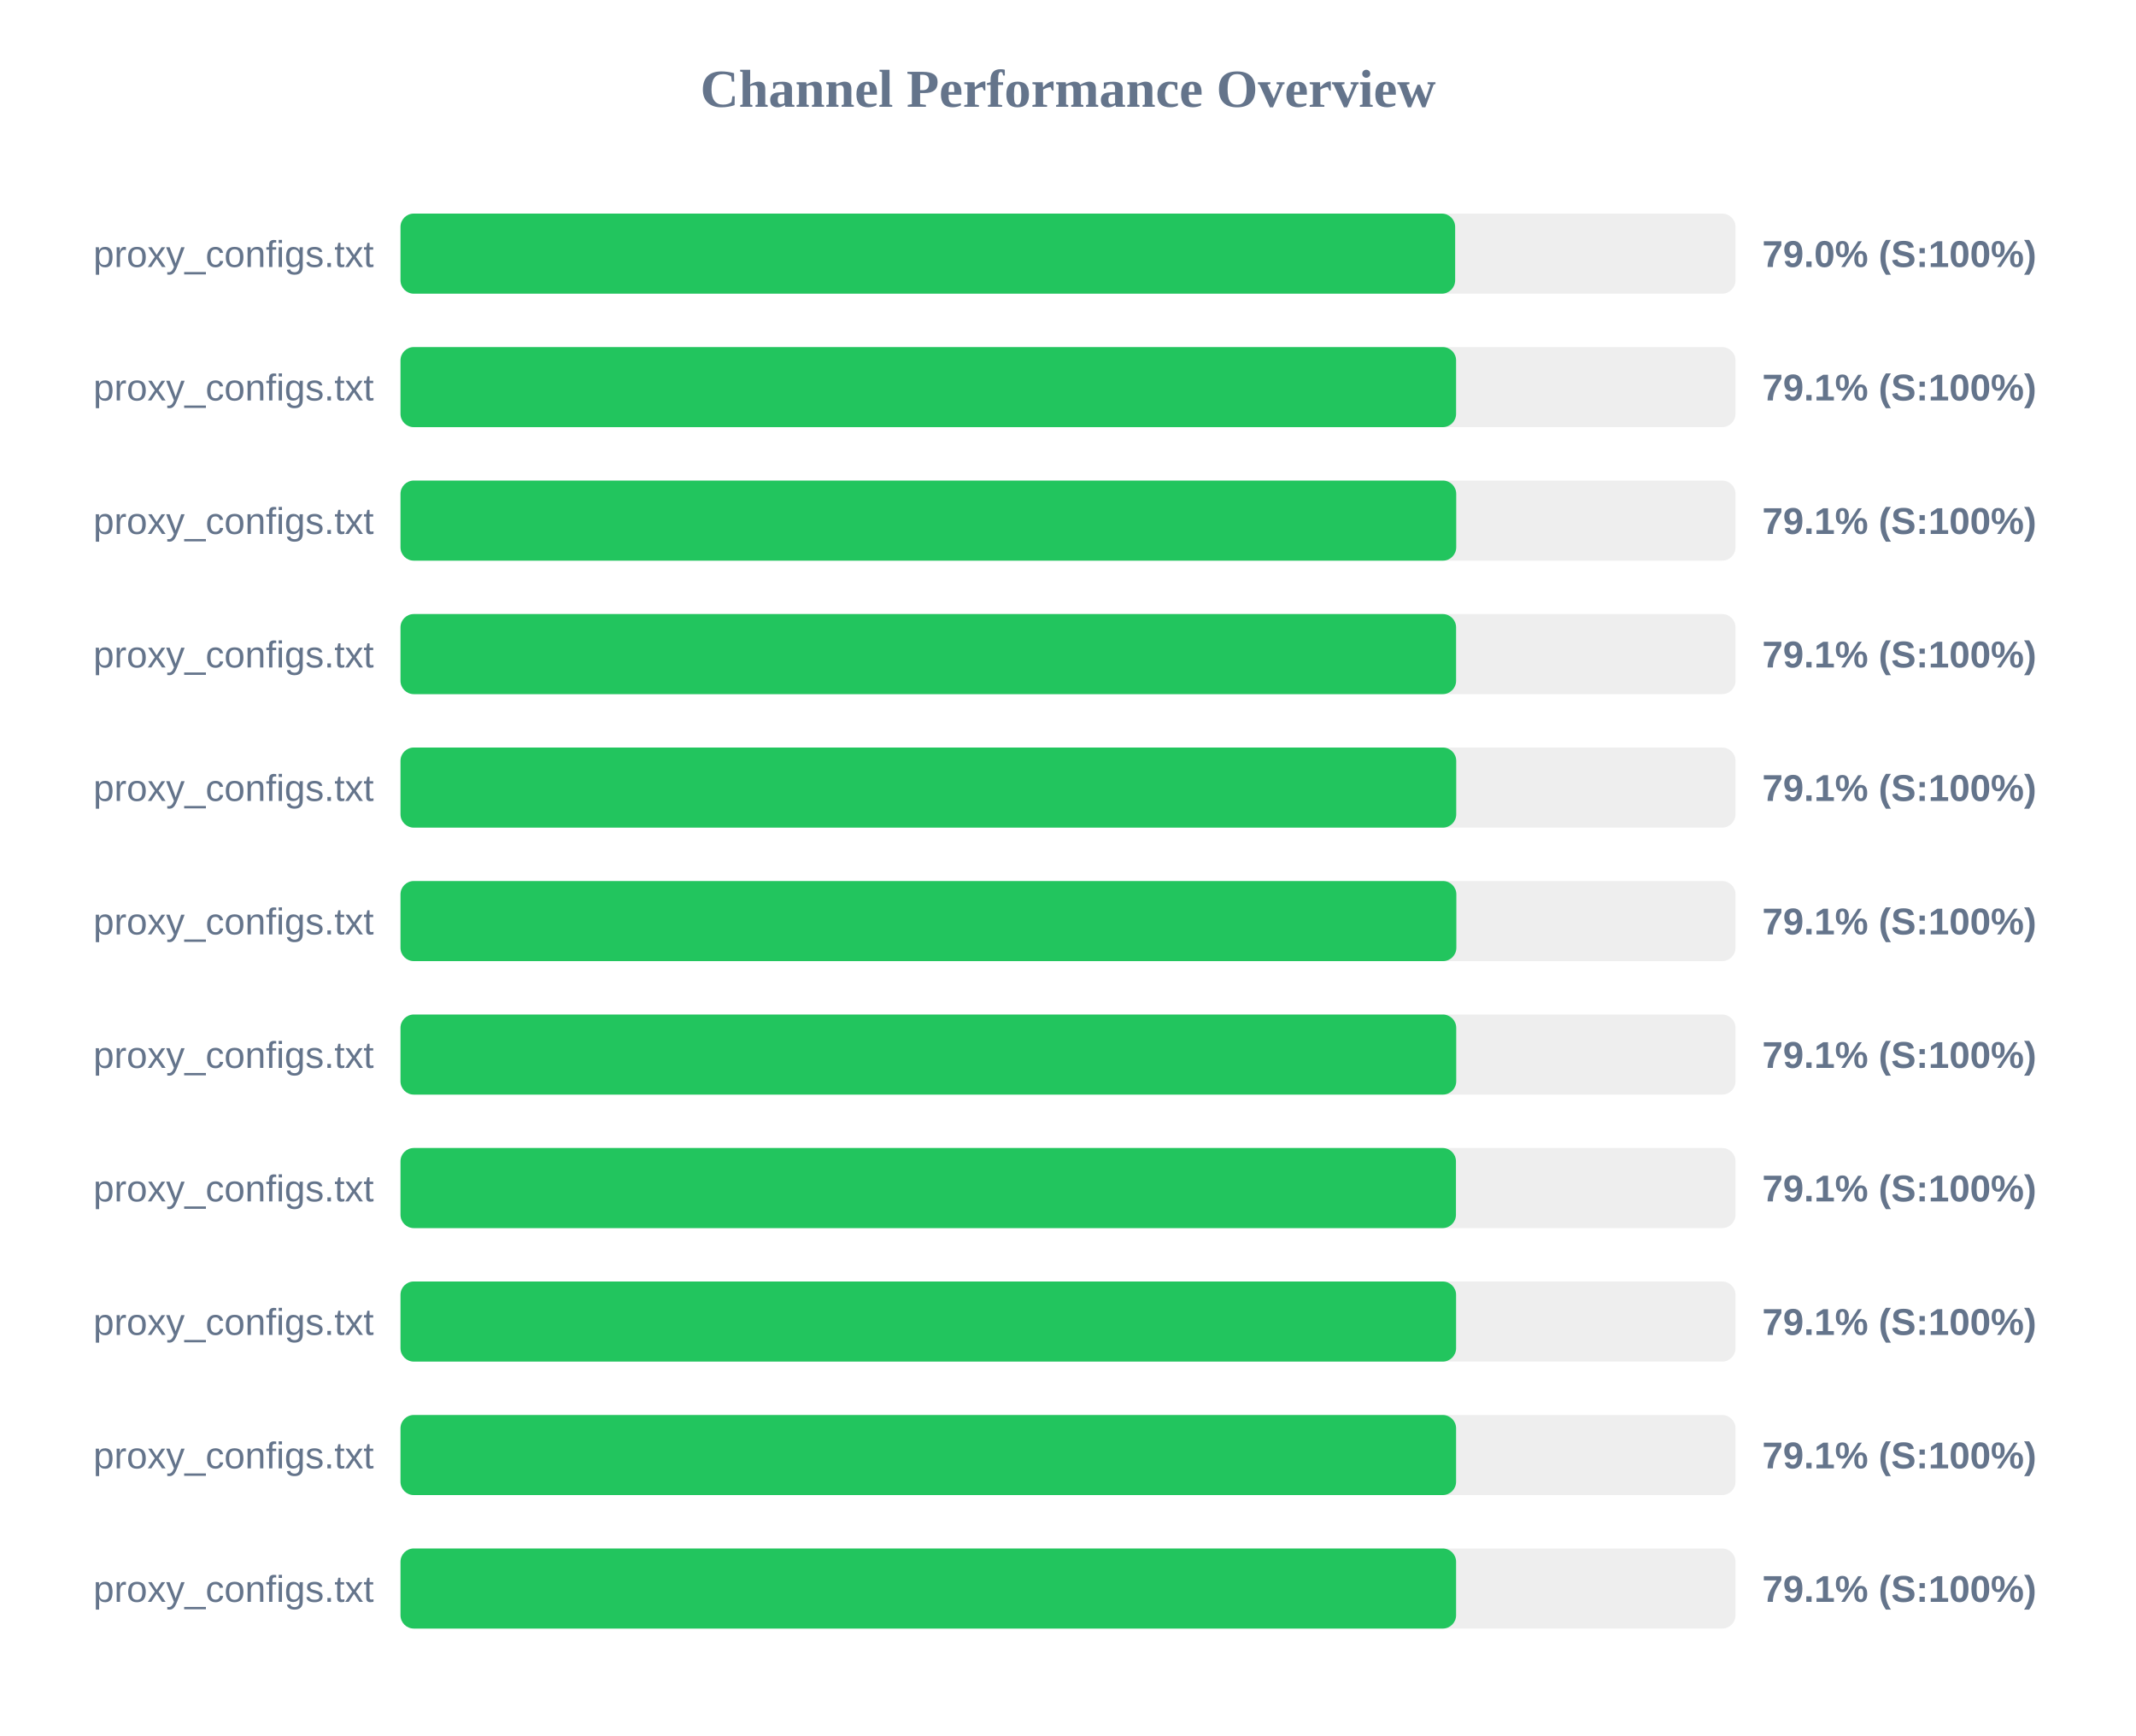
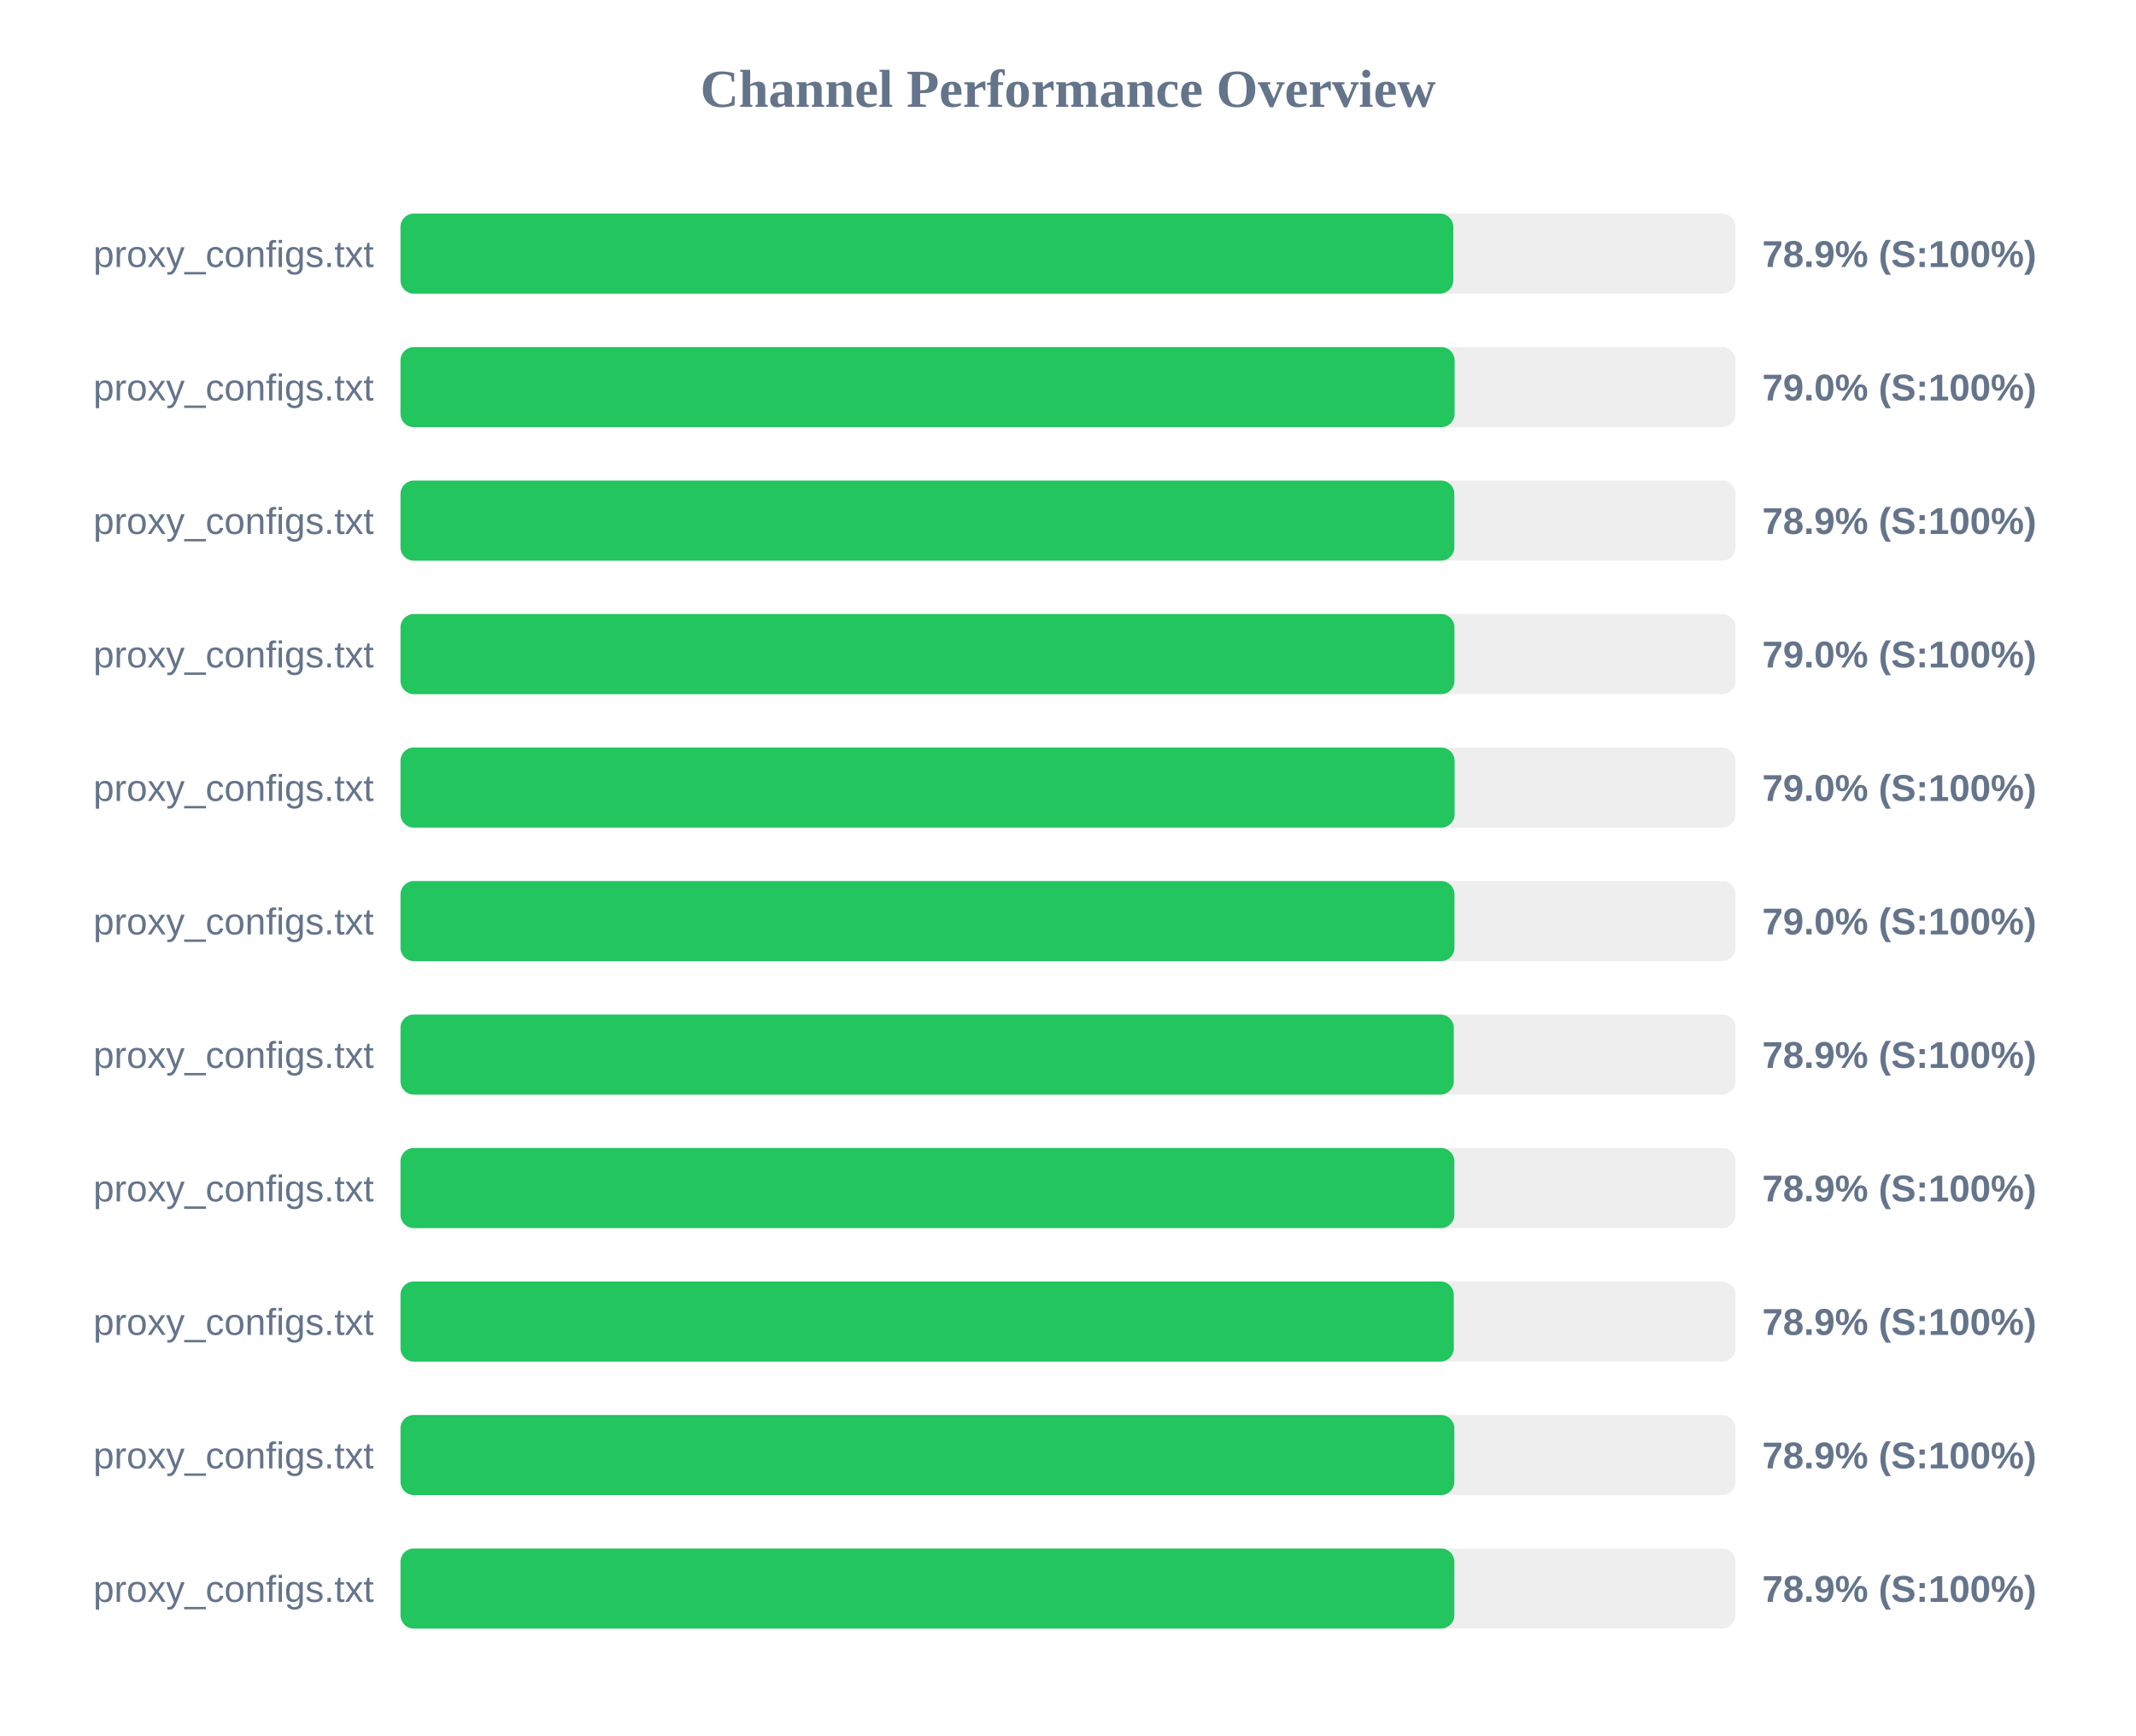
<svg xmlns="http://www.w3.org/2000/svg" width="800" height="650" version="1.1">
  <style>
        .row { font: 14px Arial; fill: #64748b; }
        .score { font: bold 14px Arial; fill: #64748b; }
    </style>
  <text x="400" y="40" text-anchor="middle" font-size="20px" font-weight="bold" fill="#64748b">Channel Performance Overview</text>
  <rect x="150" y="80" width="500" height="30" fill="#eee" rx="5" />
-   <rect x="150" y="80" width="395.0" height="30" fill="#22c55e" rx="5" />
+   <rect x="150" y="80" width="394.3" height="30" fill="#22c55e" rx="5" />
  <text x="140" y="100" text-anchor="end" class="row">proxy_configs.txt</text>
-   <text x="660" y="100" text-anchor="start" class="score">79.0% (S:100%)</text>
+   <text x="660" y="100" text-anchor="start" class="score">78.9% (S:100%)</text>
  <rect x="150" y="130" width="500" height="30" fill="#eee" rx="5" />
-   <rect x="150" y="130" width="395.35" height="30" fill="#22c55e" rx="5" />
+   <rect x="150" y="130" width="394.8" height="30" fill="#22c55e" rx="5" />
  <text x="140" y="150" text-anchor="end" class="row">proxy_configs.txt</text>
-   <text x="660" y="150" text-anchor="start" class="score">79.1% (S:100%)</text>
+   <text x="660" y="150" text-anchor="start" class="score">79.0% (S:100%)</text>
  <rect x="150" y="180" width="500" height="30" fill="#eee" rx="5" />
-   <rect x="150" y="180" width="395.4" height="30" fill="#22c55e" rx="5" />
+   <rect x="150" y="180" width="394.7" height="30" fill="#22c55e" rx="5" />
  <text x="140" y="200" text-anchor="end" class="row">proxy_configs.txt</text>
-   <text x="660" y="200" text-anchor="start" class="score">79.1% (S:100%)</text>
+   <text x="660" y="200" text-anchor="start" class="score">78.9% (S:100%)</text>
  <rect x="150" y="230" width="500" height="30" fill="#eee" rx="5" />
-   <rect x="150" y="230" width="395.35" height="30" fill="#22c55e" rx="5" />
+   <rect x="150" y="230" width="394.75" height="30" fill="#22c55e" rx="5" />
  <text x="140" y="250" text-anchor="end" class="row">proxy_configs.txt</text>
-   <text x="660" y="250" text-anchor="start" class="score">79.1% (S:100%)</text>
+   <text x="660" y="250" text-anchor="start" class="score">79.0% (S:100%)</text>
  <rect x="150" y="280" width="500" height="30" fill="#eee" rx="5" />
-   <rect x="150" y="280" width="395.4" height="30" fill="#22c55e" rx="5" />
+   <rect x="150" y="280" width="394.8" height="30" fill="#22c55e" rx="5" />
  <text x="140" y="300" text-anchor="end" class="row">proxy_configs.txt</text>
-   <text x="660" y="300" text-anchor="start" class="score">79.1% (S:100%)</text>
+   <text x="660" y="300" text-anchor="start" class="score">79.0% (S:100%)</text>
  <rect x="150" y="330" width="500" height="30" fill="#eee" rx="5" />
-   <rect x="150" y="330" width="395.45" height="30" fill="#22c55e" rx="5" />
+   <rect x="150" y="330" width="394.75" height="30" fill="#22c55e" rx="5" />
  <text x="140" y="350" text-anchor="end" class="row">proxy_configs.txt</text>
-   <text x="660" y="350" text-anchor="start" class="score">79.1% (S:100%)</text>
+   <text x="660" y="350" text-anchor="start" class="score">79.0% (S:100%)</text>
  <rect x="150" y="380" width="500" height="30" fill="#eee" rx="5" />
-   <rect x="150" y="380" width="395.4" height="30" fill="#22c55e" rx="5" />
+   <rect x="150" y="380" width="394.5" height="30" fill="#22c55e" rx="5" />
  <text x="140" y="400" text-anchor="end" class="row">proxy_configs.txt</text>
-   <text x="660" y="400" text-anchor="start" class="score">79.1% (S:100%)</text>
+   <text x="660" y="400" text-anchor="start" class="score">78.9% (S:100%)</text>
  <rect x="150" y="430" width="500" height="30" fill="#eee" rx="5" />
-   <rect x="150" y="430" width="395.3" height="30" fill="#22c55e" rx="5" />
+   <rect x="150" y="430" width="394.7" height="30" fill="#22c55e" rx="5" />
  <text x="140" y="450" text-anchor="end" class="row">proxy_configs.txt</text>
-   <text x="660" y="450" text-anchor="start" class="score">79.1% (S:100%)</text>
+   <text x="660" y="450" text-anchor="start" class="score">78.9% (S:100%)</text>
  <rect x="150" y="480" width="500" height="30" fill="#eee" rx="5" />
-   <rect x="150" y="480" width="395.35" height="30" fill="#22c55e" rx="5" />
+   <rect x="150" y="480" width="394.5" height="30" fill="#22c55e" rx="5" />
  <text x="140" y="500" text-anchor="end" class="row">proxy_configs.txt</text>
-   <text x="660" y="500" text-anchor="start" class="score">79.1% (S:100%)</text>
+   <text x="660" y="500" text-anchor="start" class="score">78.9% (S:100%)</text>
  <rect x="150" y="530" width="500" height="30" fill="#eee" rx="5" />
-   <rect x="150" y="530" width="395.35" height="30" fill="#22c55e" rx="5" />
+   <rect x="150" y="530" width="394.7" height="30" fill="#22c55e" rx="5" />
  <text x="140" y="550" text-anchor="end" class="row">proxy_configs.txt</text>
-   <text x="660" y="550" text-anchor="start" class="score">79.1% (S:100%)</text>
+   <text x="660" y="550" text-anchor="start" class="score">78.9% (S:100%)</text>
  <rect x="150" y="580" width="500" height="30" fill="#eee" rx="5" />
-   <rect x="150" y="580" width="395.35" height="30" fill="#22c55e" rx="5" />
+   <rect x="150" y="580" width="394.7" height="30" fill="#22c55e" rx="5" />
  <text x="140" y="600" text-anchor="end" class="row">proxy_configs.txt</text>
-   <text x="660" y="600" text-anchor="start" class="score">79.1% (S:100%)</text>
+   <text x="660" y="600" text-anchor="start" class="score">78.9% (S:100%)</text>
</svg>
